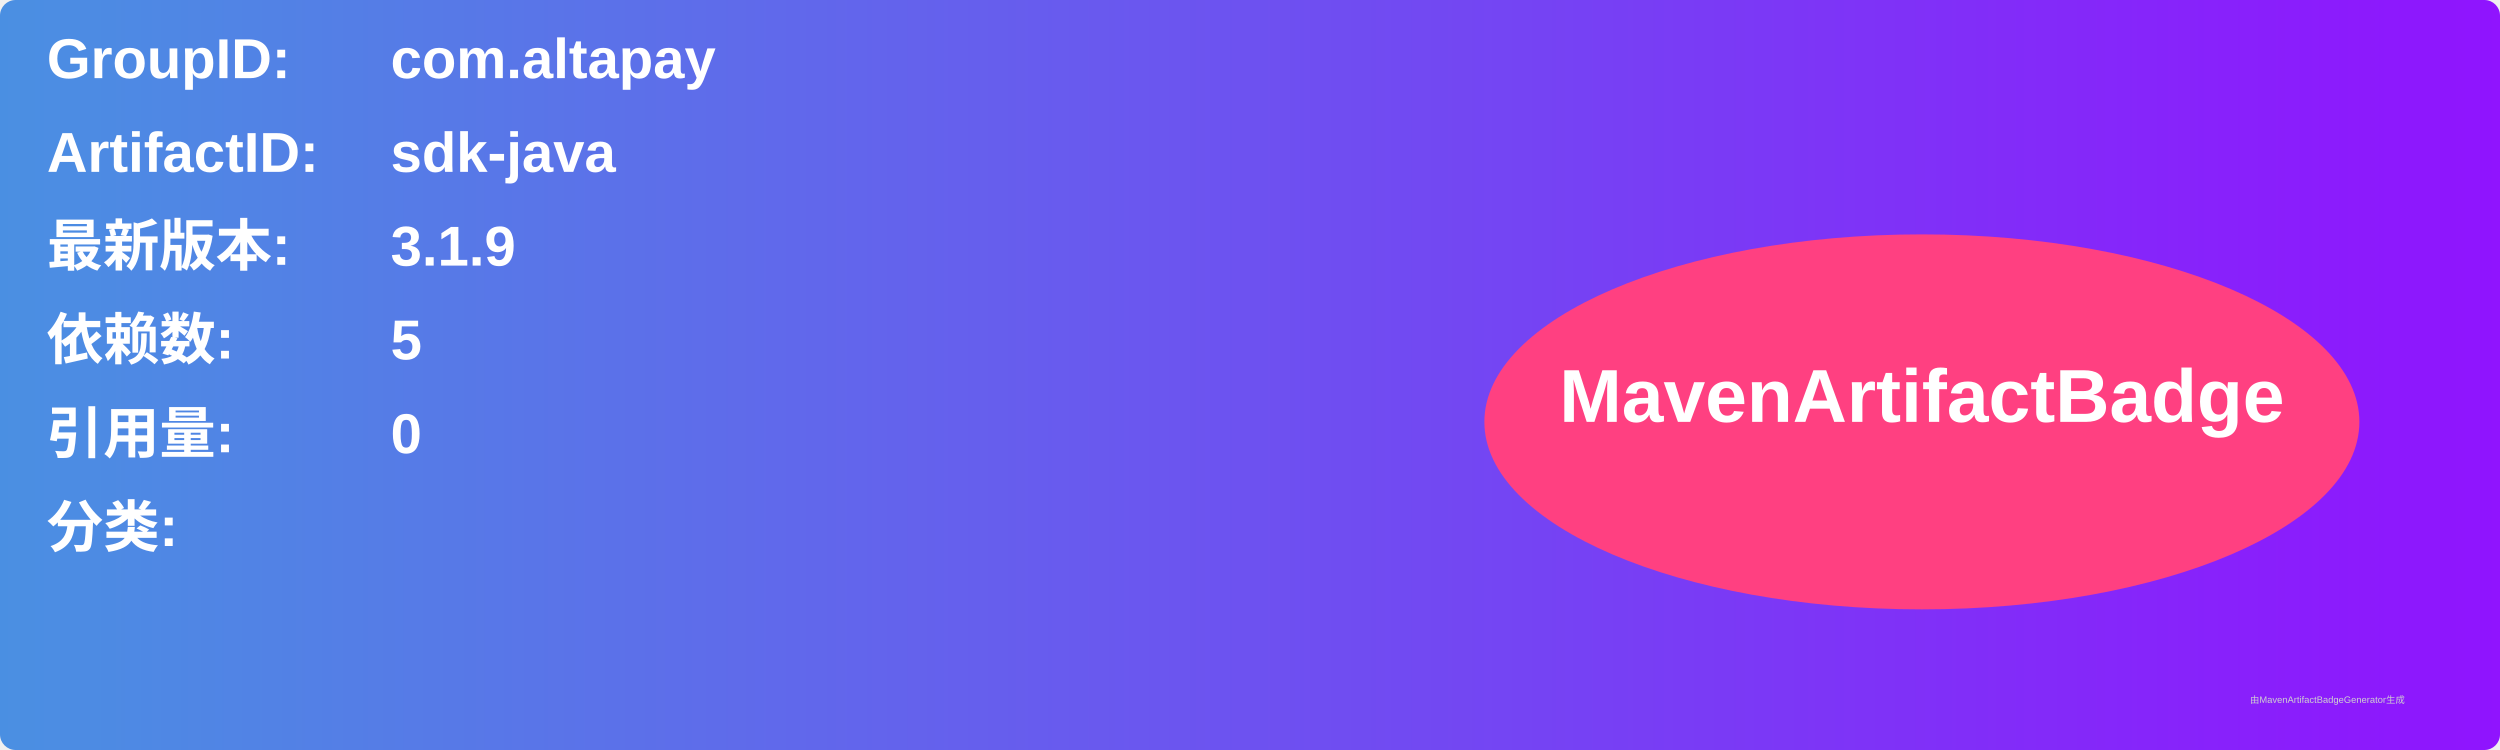
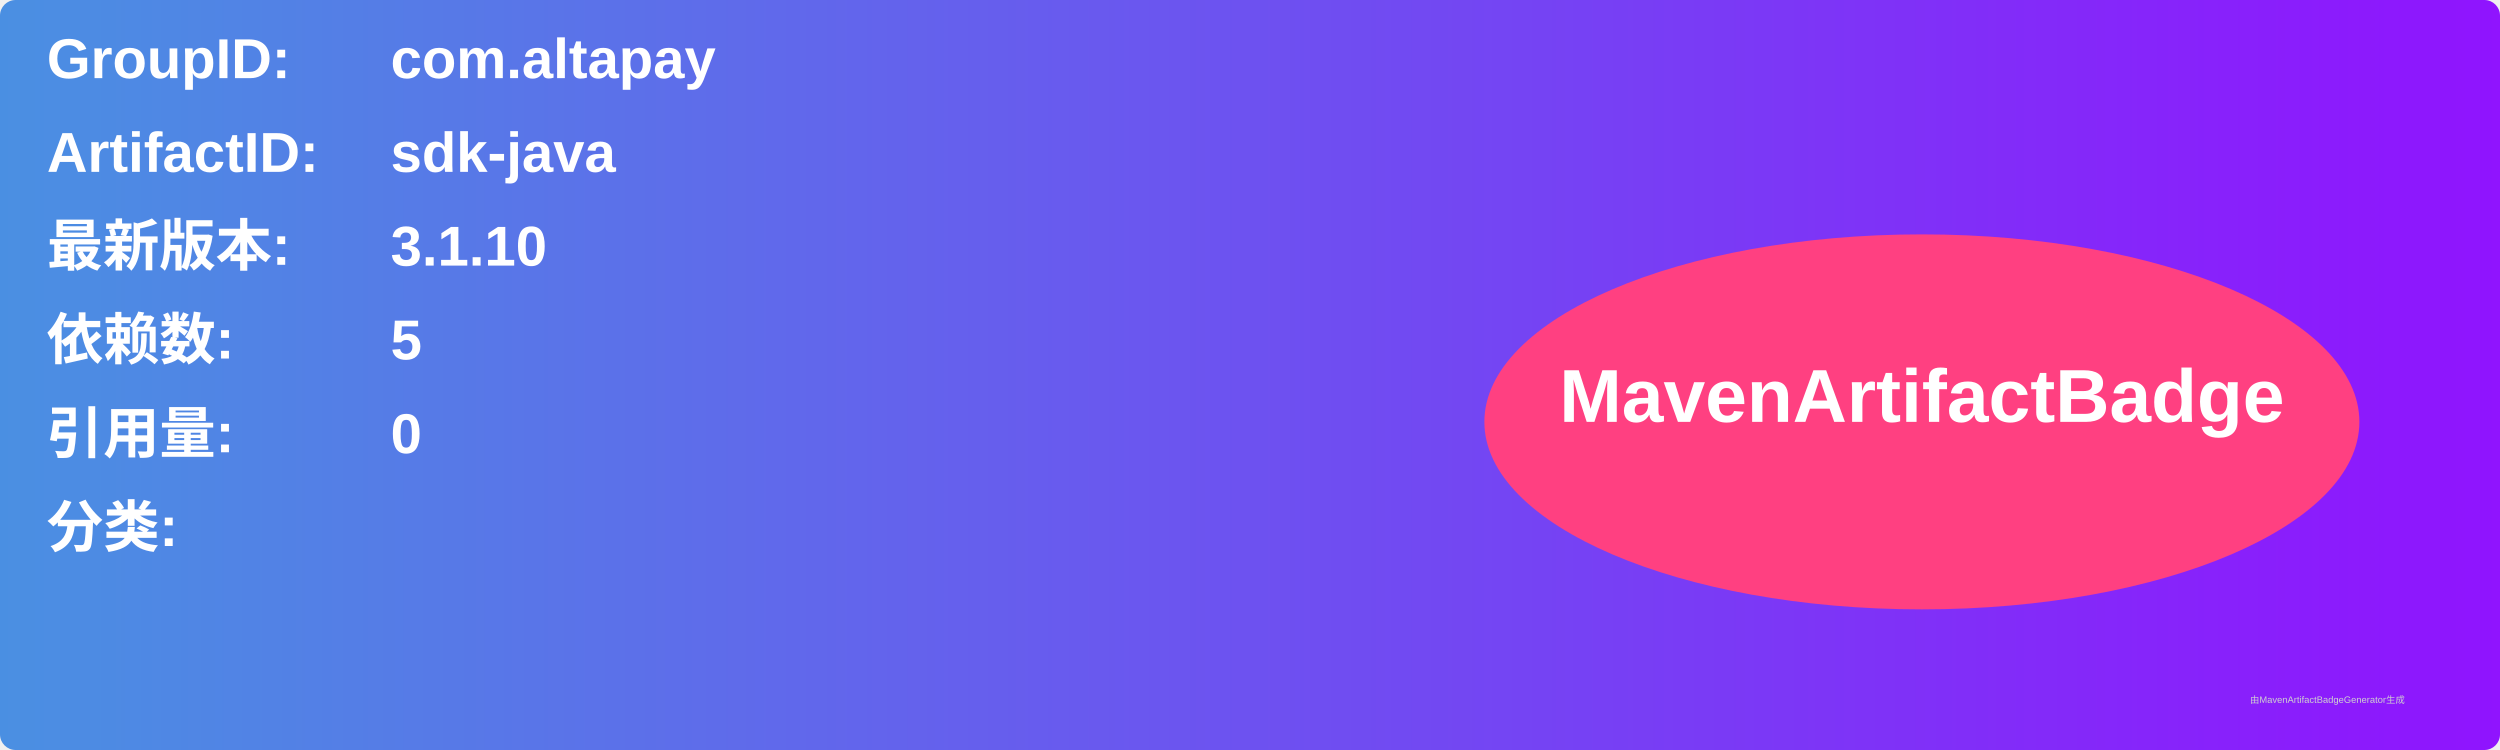
<svg xmlns="http://www.w3.org/2000/svg" width="800" height="240" viewBox="0 0 800 240">
  <linearGradient id="grad" x1="0%" y1="0%" x2="100%" y2="0%">
    <stop offset="0%" stop-color="#4a90e2" />
    <stop offset="100%" stop-color="#9013fe" />
  </linearGradient>
  <rect width="100%" height="100%" rx="5" ry="5" fill="url(#grad)" />
  <g transform="translate(15, 15)">
    <text x="0" y="10" font-family="Arial" font-size="18" fill="white" font-weight="bold" width="260">GroupID:</text>
    <text x="110" y="10" font-family="Arial" font-size="18" fill="white" font-weight="bold" width="460">com.altapay</text>
    <text x="0" y="40" font-family="Arial" font-size="18" fill="white" font-weight="bold" width="260">ArtifactID:</text>
    <text x="110" y="40" font-family="Arial" font-size="18" fill="white" font-weight="bold" width="460">sdk-java</text>
    <text x="0" y="70" font-family="Arial" font-size="18" fill="white" font-weight="bold">最新版本:</text>
    <text x="110" y="70" font-family="Arial" font-size="18" fill="white" font-weight="bold">
-       <tspan font-weight="bold">3.1.9</tspan>
+       <tspan font-weight="bold">3.1.10</tspan>
    </text>
    <text x="0" y="100" font-family="Arial" font-size="18" fill="white" font-weight="bold">依赖数: </text>
    <text x="110" y="100" font-family="Arial" font-size="18" fill="white">
      <tspan font-weight="bold">5</tspan>
    </text>
    <text x="0" y="130" font-family="Arial" font-size="18" fill="white" font-weight="bold">引用量: </text>
    <text x="110" y="130" font-family="Arial" font-size="18" fill="white">
      <tspan font-weight="bold">0</tspan>
    </text>
    <text x="0" y="160" font-family="Arial" font-size="18" fill="white" font-weight="bold">分类:</text>
    <text x="10" y="190" font-family="Arial" font-size="10" fill="white">
      <tspan font-weight="bold" />
    </text>
    <ellipse cx="600" cy="120" rx="140" ry="60" fill="#ff4081" />
    <text x="600" y="120" text-anchor="middle" font-family="Arial" font-size="24" fill="white" font-weight="bold">MavenArtifactBadge</text>
  </g>
  <text x="720" y="225" font-family="Arial" font-size="3" fill="#d0d0d0">由MavenArtifactBadgeGenerator生成</text>
</svg>
